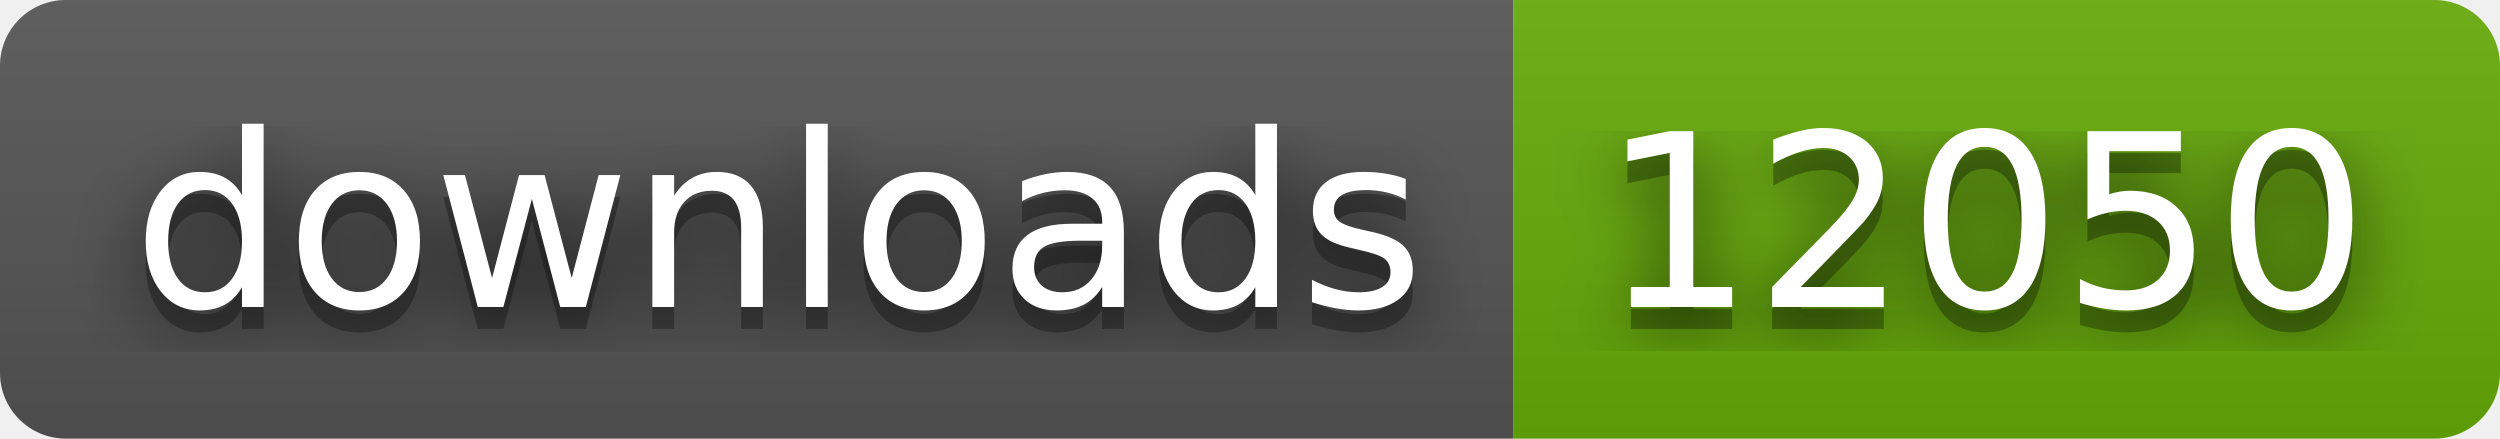
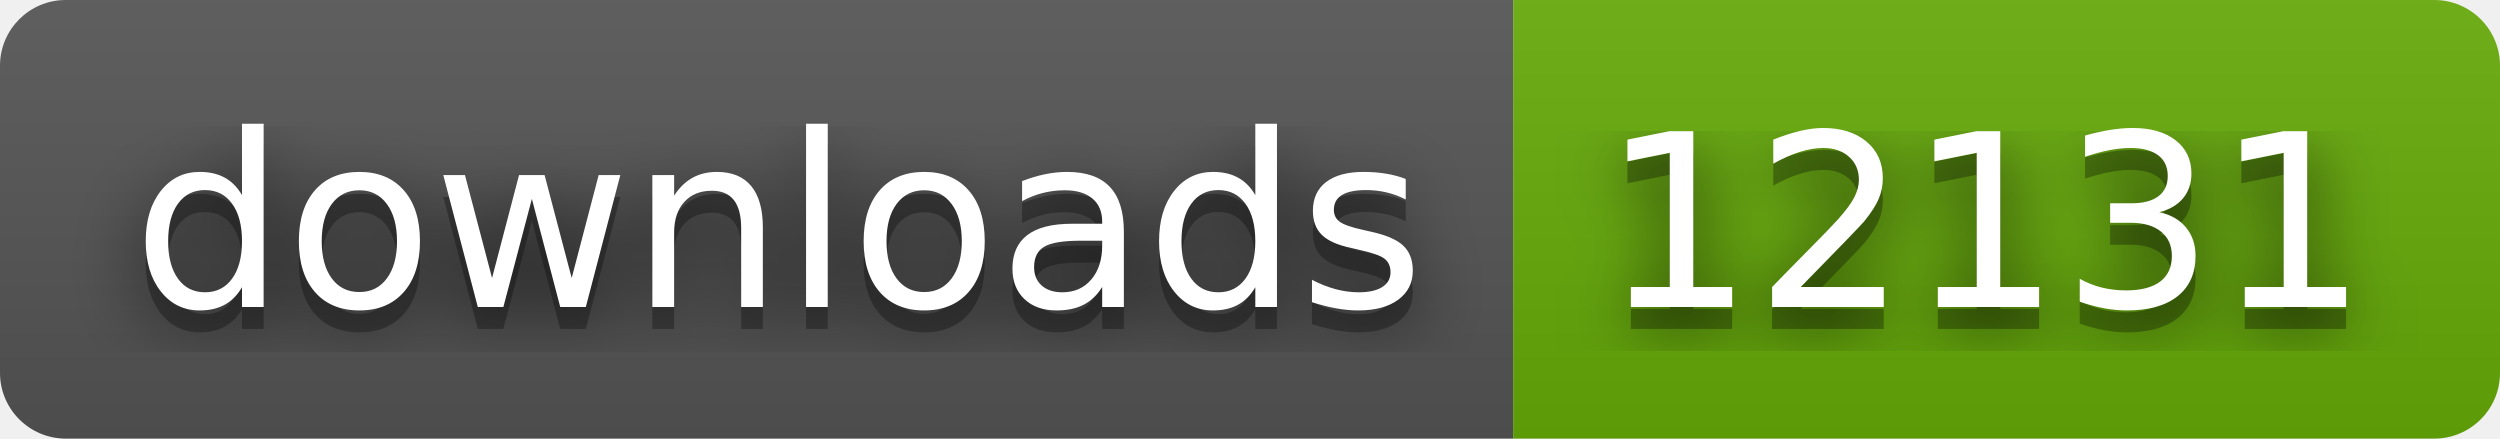
- <svg xmlns="http://www.w3.org/2000/svg" width="114" height="20" role="img" aria-label="downloads: 12050">
+ <svg xmlns="http://www.w3.org/2000/svg" width="114" height="20" role="img" aria-label="downloads: 12131">
  <filter id="blur">
    <feGaussianBlur stdDeviation="16" />
  </filter>
  <linearGradient id="s" x2="0" y2="100%">
    <stop offset="0" stop-color="#bbb" stop-opacity=".1" />
    <stop offset="1" stop-opacity=".1" />
  </linearGradient>
  <clipPath id="r">
    <rect width="114" height="20" rx="3" />
  </clipPath>
  <g clip-path="url(#r)">
    <rect width="69" height="20" fill="#555" />
    <rect x="69" width="45" height="20" fill="#67ac09" />
    <rect width="114" height="20" fill="url(#s)" />
  </g>
  <g fill="#fff" text-anchor="middle" font-family="Verdana,Geneva,DejaVu Sans,sans-serif" text-rendering="geometricPrecision" font-size="110">
    <g transform="scale(.1)">
      <g aria-hidden="true" fill="#010101">
        <text x="355" y="150" fill-opacity=".8" filter="url(#blur)" textLength="590">downloads</text>
        <text x="355" y="150" fill-opacity=".3" textLength="590">downloads</text>
      </g>
      <text x="355" y="140" textLength="590">downloads</text>
    </g>
    <g transform="scale(.1)">
      <g aria-hidden="true" fill="#010101">
-         <text x="905" y="150" fill-opacity=".8" filter="url(#blur)" textLength="350">12050</text>
-         <text x="905" y="150" fill-opacity=".3" textLength="350">12050</text>
+         <text x="905" y="150" fill-opacity=".8" filter="url(#blur)" textLength="350">12131</text>
+         <text x="905" y="150" fill-opacity=".3" textLength="350">12131</text>
      </g>
-       <text x="905" y="140" textLength="350">12050</text>
+       <text x="905" y="140" textLength="350">12131</text>
    </g>
  </g>
</svg>
